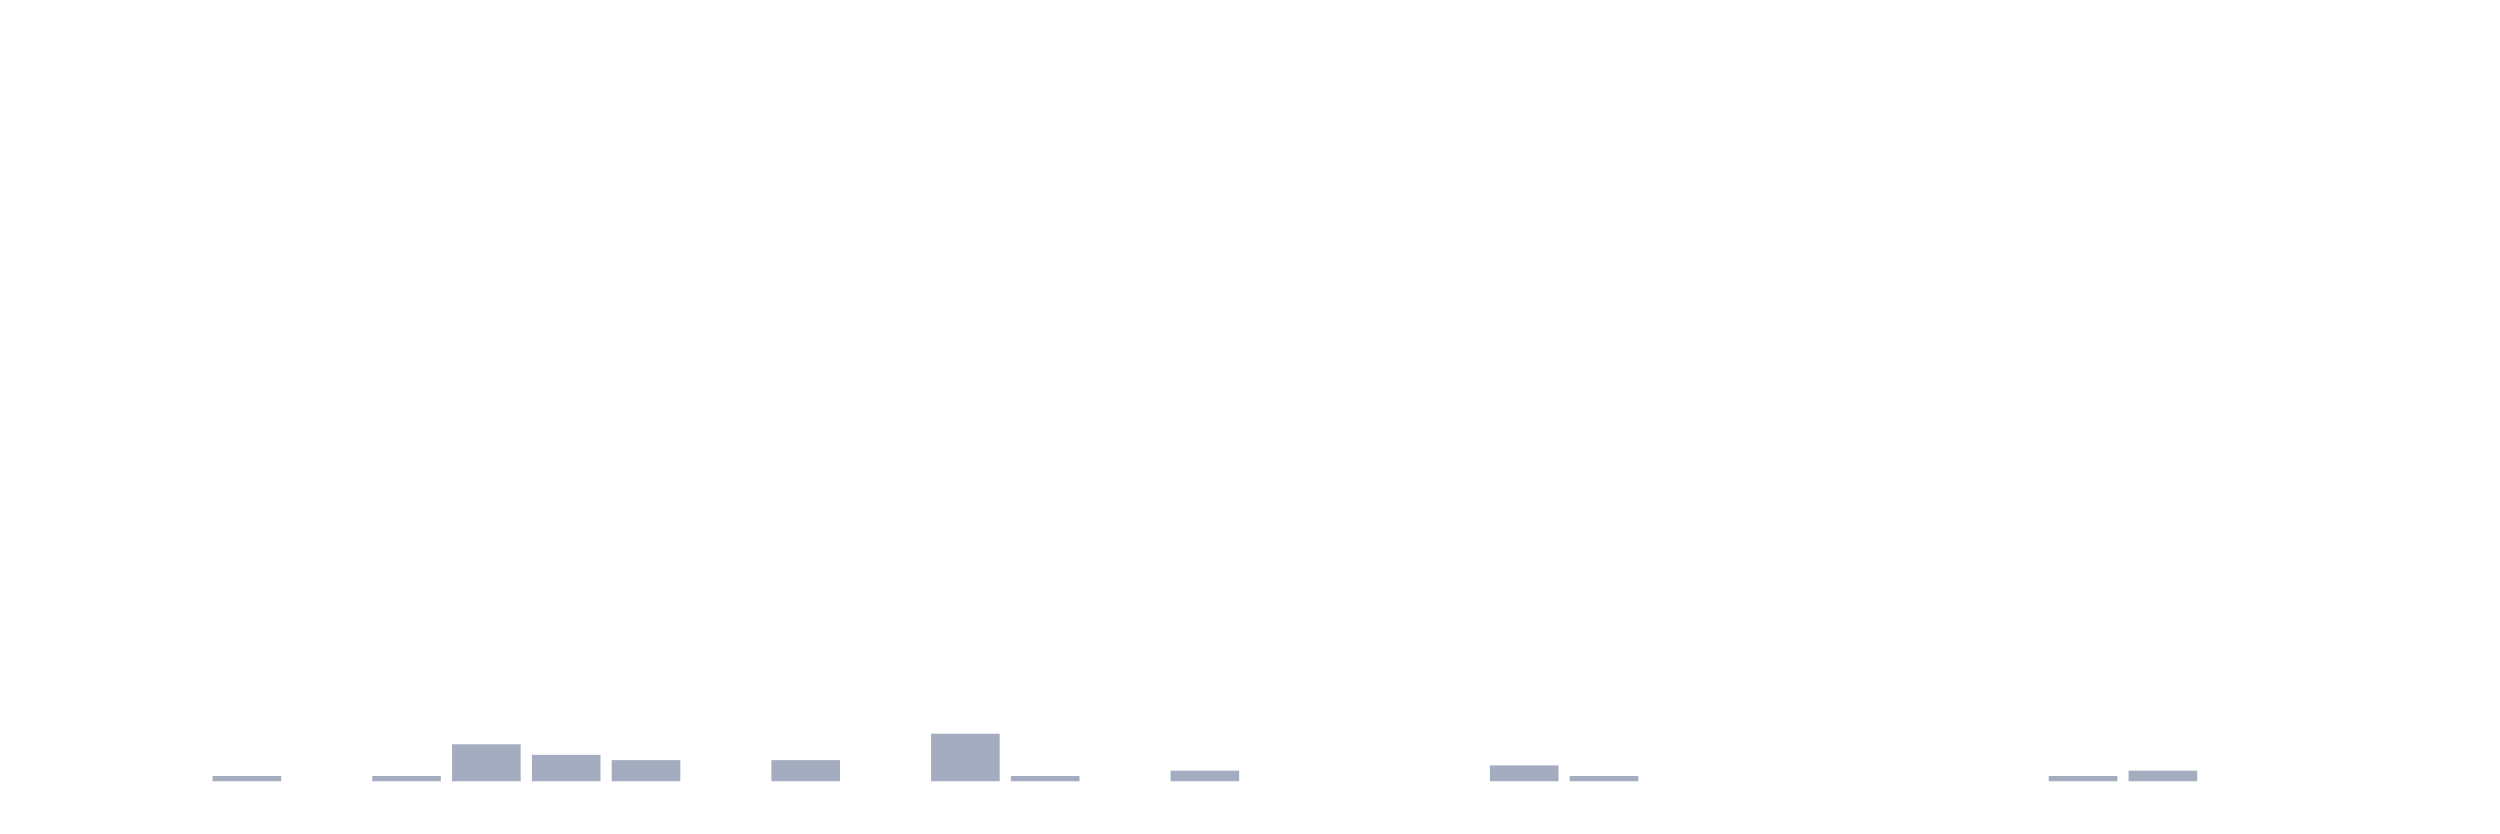
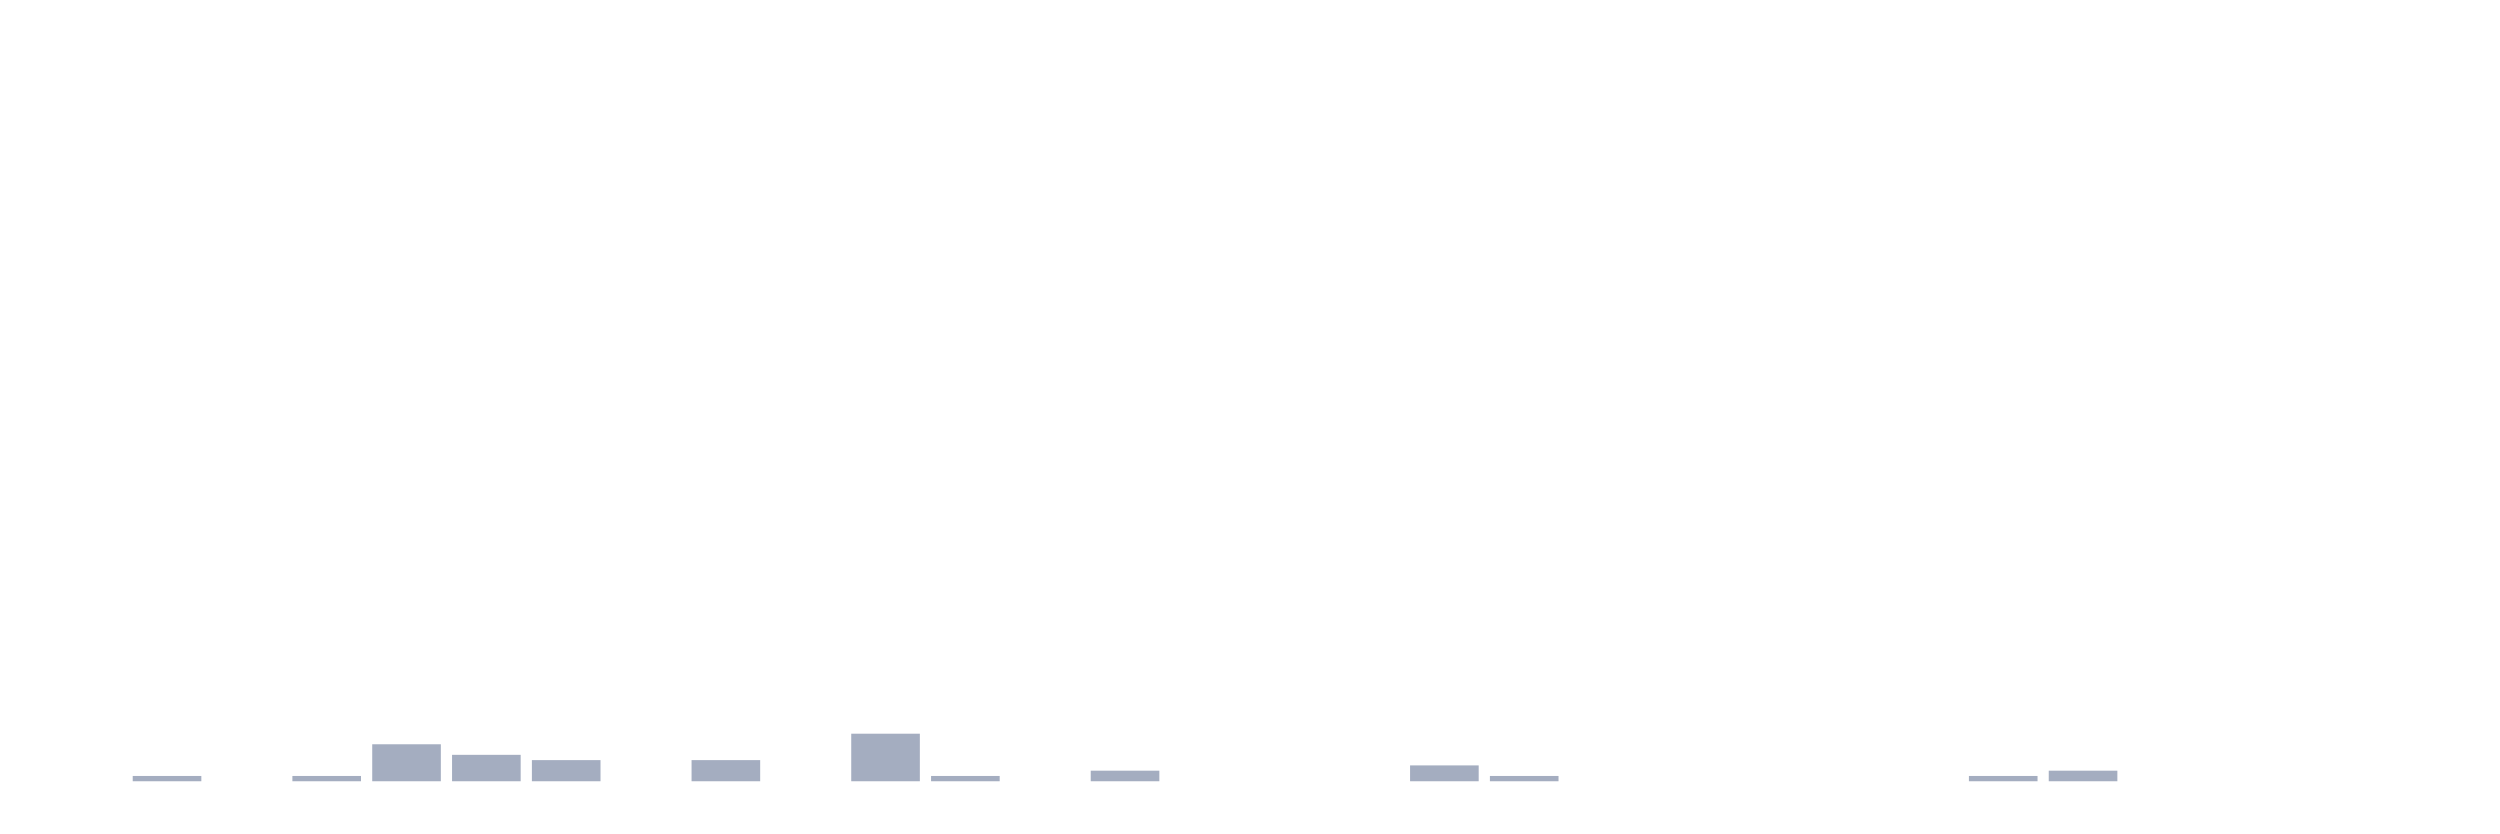
<svg xmlns="http://www.w3.org/2000/svg" viewBox="0 0 480 160">
  <g transform="translate(10,10)">
    <rect class="bar" x="0.153" width="13.175" y="140" height="0" fill="rgb(164,173,192)" />
-     <rect class="bar" x="15.482" width="13.175" y="140" height="0" fill="rgb(164,173,192)" />
-     <rect class="bar" x="30.81" width="13.175" y="138.986" height="1.014" fill="rgb(164,173,192)" />
-     <rect class="bar" x="46.138" width="13.175" y="140" height="0" fill="rgb(164,173,192)" />
-     <rect class="bar" x="61.466" width="13.175" y="138.986" height="1.014" fill="rgb(164,173,192)" />
-     <rect class="bar" x="76.794" width="13.175" y="132.899" height="7.101" fill="rgb(164,173,192)" />
-     <rect class="bar" x="92.123" width="13.175" y="134.928" height="5.072" fill="rgb(164,173,192)" />
-     <rect class="bar" x="107.451" width="13.175" y="135.942" height="4.058" fill="rgb(164,173,192)" />
-     <rect class="bar" x="122.779" width="13.175" y="140" height="0" fill="rgb(164,173,192)" />
-     <rect class="bar" x="138.107" width="13.175" y="135.942" height="4.058" fill="rgb(164,173,192)" />
-     <rect class="bar" x="153.436" width="13.175" y="140" height="0" fill="rgb(164,173,192)" />
-     <rect class="bar" x="168.764" width="13.175" y="130.87" height="9.13" fill="rgb(164,173,192)" />
-     <rect class="bar" x="184.092" width="13.175" y="138.986" height="1.014" fill="rgb(164,173,192)" />
-     <rect class="bar" x="199.42" width="13.175" y="140" height="0" fill="rgb(164,173,192)" />
-     <rect class="bar" x="214.748" width="13.175" y="137.971" height="2.029" fill="rgb(164,173,192)" />
+     <rect class="bar" x="15.482" width="13.175" y="138.986" height="1.014" fill="rgb(164,173,192)" />
+     <rect class="bar" x="30.81" width="13.175" y="140" height="0" fill="rgb(164,173,192)" />
+     <rect class="bar" x="46.138" width="13.175" y="138.986" height="1.014" fill="rgb(164,173,192)" />
+     <rect class="bar" x="61.466" width="13.175" y="132.899" height="7.101" fill="rgb(164,173,192)" />
+     <rect class="bar" x="76.794" width="13.175" y="134.928" height="5.072" fill="rgb(164,173,192)" />
+     <rect class="bar" x="92.123" width="13.175" y="135.942" height="4.058" fill="rgb(164,173,192)" />
+     <rect class="bar" x="107.451" width="13.175" y="140" height="0" fill="rgb(164,173,192)" />
+     <rect class="bar" x="122.779" width="13.175" y="135.942" height="4.058" fill="rgb(164,173,192)" />
+     <rect class="bar" x="138.107" width="13.175" y="140" height="0" fill="rgb(164,173,192)" />
+     <rect class="bar" x="153.436" width="13.175" y="130.87" height="9.13" fill="rgb(164,173,192)" />
+     <rect class="bar" x="168.764" width="13.175" y="138.986" height="1.014" fill="rgb(164,173,192)" />
+     <rect class="bar" x="184.092" width="13.175" y="140" height="0" fill="rgb(164,173,192)" />
+     <rect class="bar" x="199.42" width="13.175" y="137.971" height="2.029" fill="rgb(164,173,192)" />
+     <rect class="bar" x="214.748" width="13.175" y="140" height="0" fill="rgb(164,173,192)" />
    <rect class="bar" x="230.077" width="13.175" y="140" height="0" fill="rgb(164,173,192)" />
    <rect class="bar" x="245.405" width="13.175" y="140" height="0" fill="rgb(164,173,192)" />
-     <rect class="bar" x="260.733" width="13.175" y="140" height="0" fill="rgb(164,173,192)" />
-     <rect class="bar" x="276.061" width="13.175" y="136.957" height="3.043" fill="rgb(164,173,192)" />
-     <rect class="bar" x="291.39" width="13.175" y="138.986" height="1.014" fill="rgb(164,173,192)" />
+     <rect class="bar" x="260.733" width="13.175" y="136.957" height="3.043" fill="rgb(164,173,192)" />
+     <rect class="bar" x="276.061" width="13.175" y="138.986" height="1.014" fill="rgb(164,173,192)" />
+     <rect class="bar" x="291.39" width="13.175" y="140" height="0" fill="rgb(164,173,192)" />
    <rect class="bar" x="306.718" width="13.175" y="140" height="0" fill="rgb(164,173,192)" />
    <rect class="bar" x="322.046" width="13.175" y="140" height="0" fill="rgb(164,173,192)" />
    <rect class="bar" x="337.374" width="13.175" y="140" height="0" fill="rgb(164,173,192)" />
    <rect class="bar" x="352.702" width="13.175" y="140" height="0" fill="rgb(164,173,192)" />
-     <rect class="bar" x="368.031" width="13.175" y="140" height="0" fill="rgb(164,173,192)" />
-     <rect class="bar" x="383.359" width="13.175" y="138.986" height="1.014" fill="rgb(164,173,192)" />
-     <rect class="bar" x="398.687" width="13.175" y="137.971" height="2.029" fill="rgb(164,173,192)" />
+     <rect class="bar" x="368.031" width="13.175" y="138.986" height="1.014" fill="rgb(164,173,192)" />
+     <rect class="bar" x="383.359" width="13.175" y="137.971" height="2.029" fill="rgb(164,173,192)" />
+     <rect class="bar" x="398.687" width="13.175" y="140" height="0" fill="rgb(164,173,192)" />
    <rect class="bar" x="414.015" width="13.175" y="140" height="0" fill="rgb(164,173,192)" />
    <rect class="bar" x="429.344" width="13.175" y="140" height="0" fill="rgb(164,173,192)" />
    <rect class="bar" x="444.672" width="13.175" y="140" height="0" fill="rgb(164,173,192)" />
  </g>
</svg>
